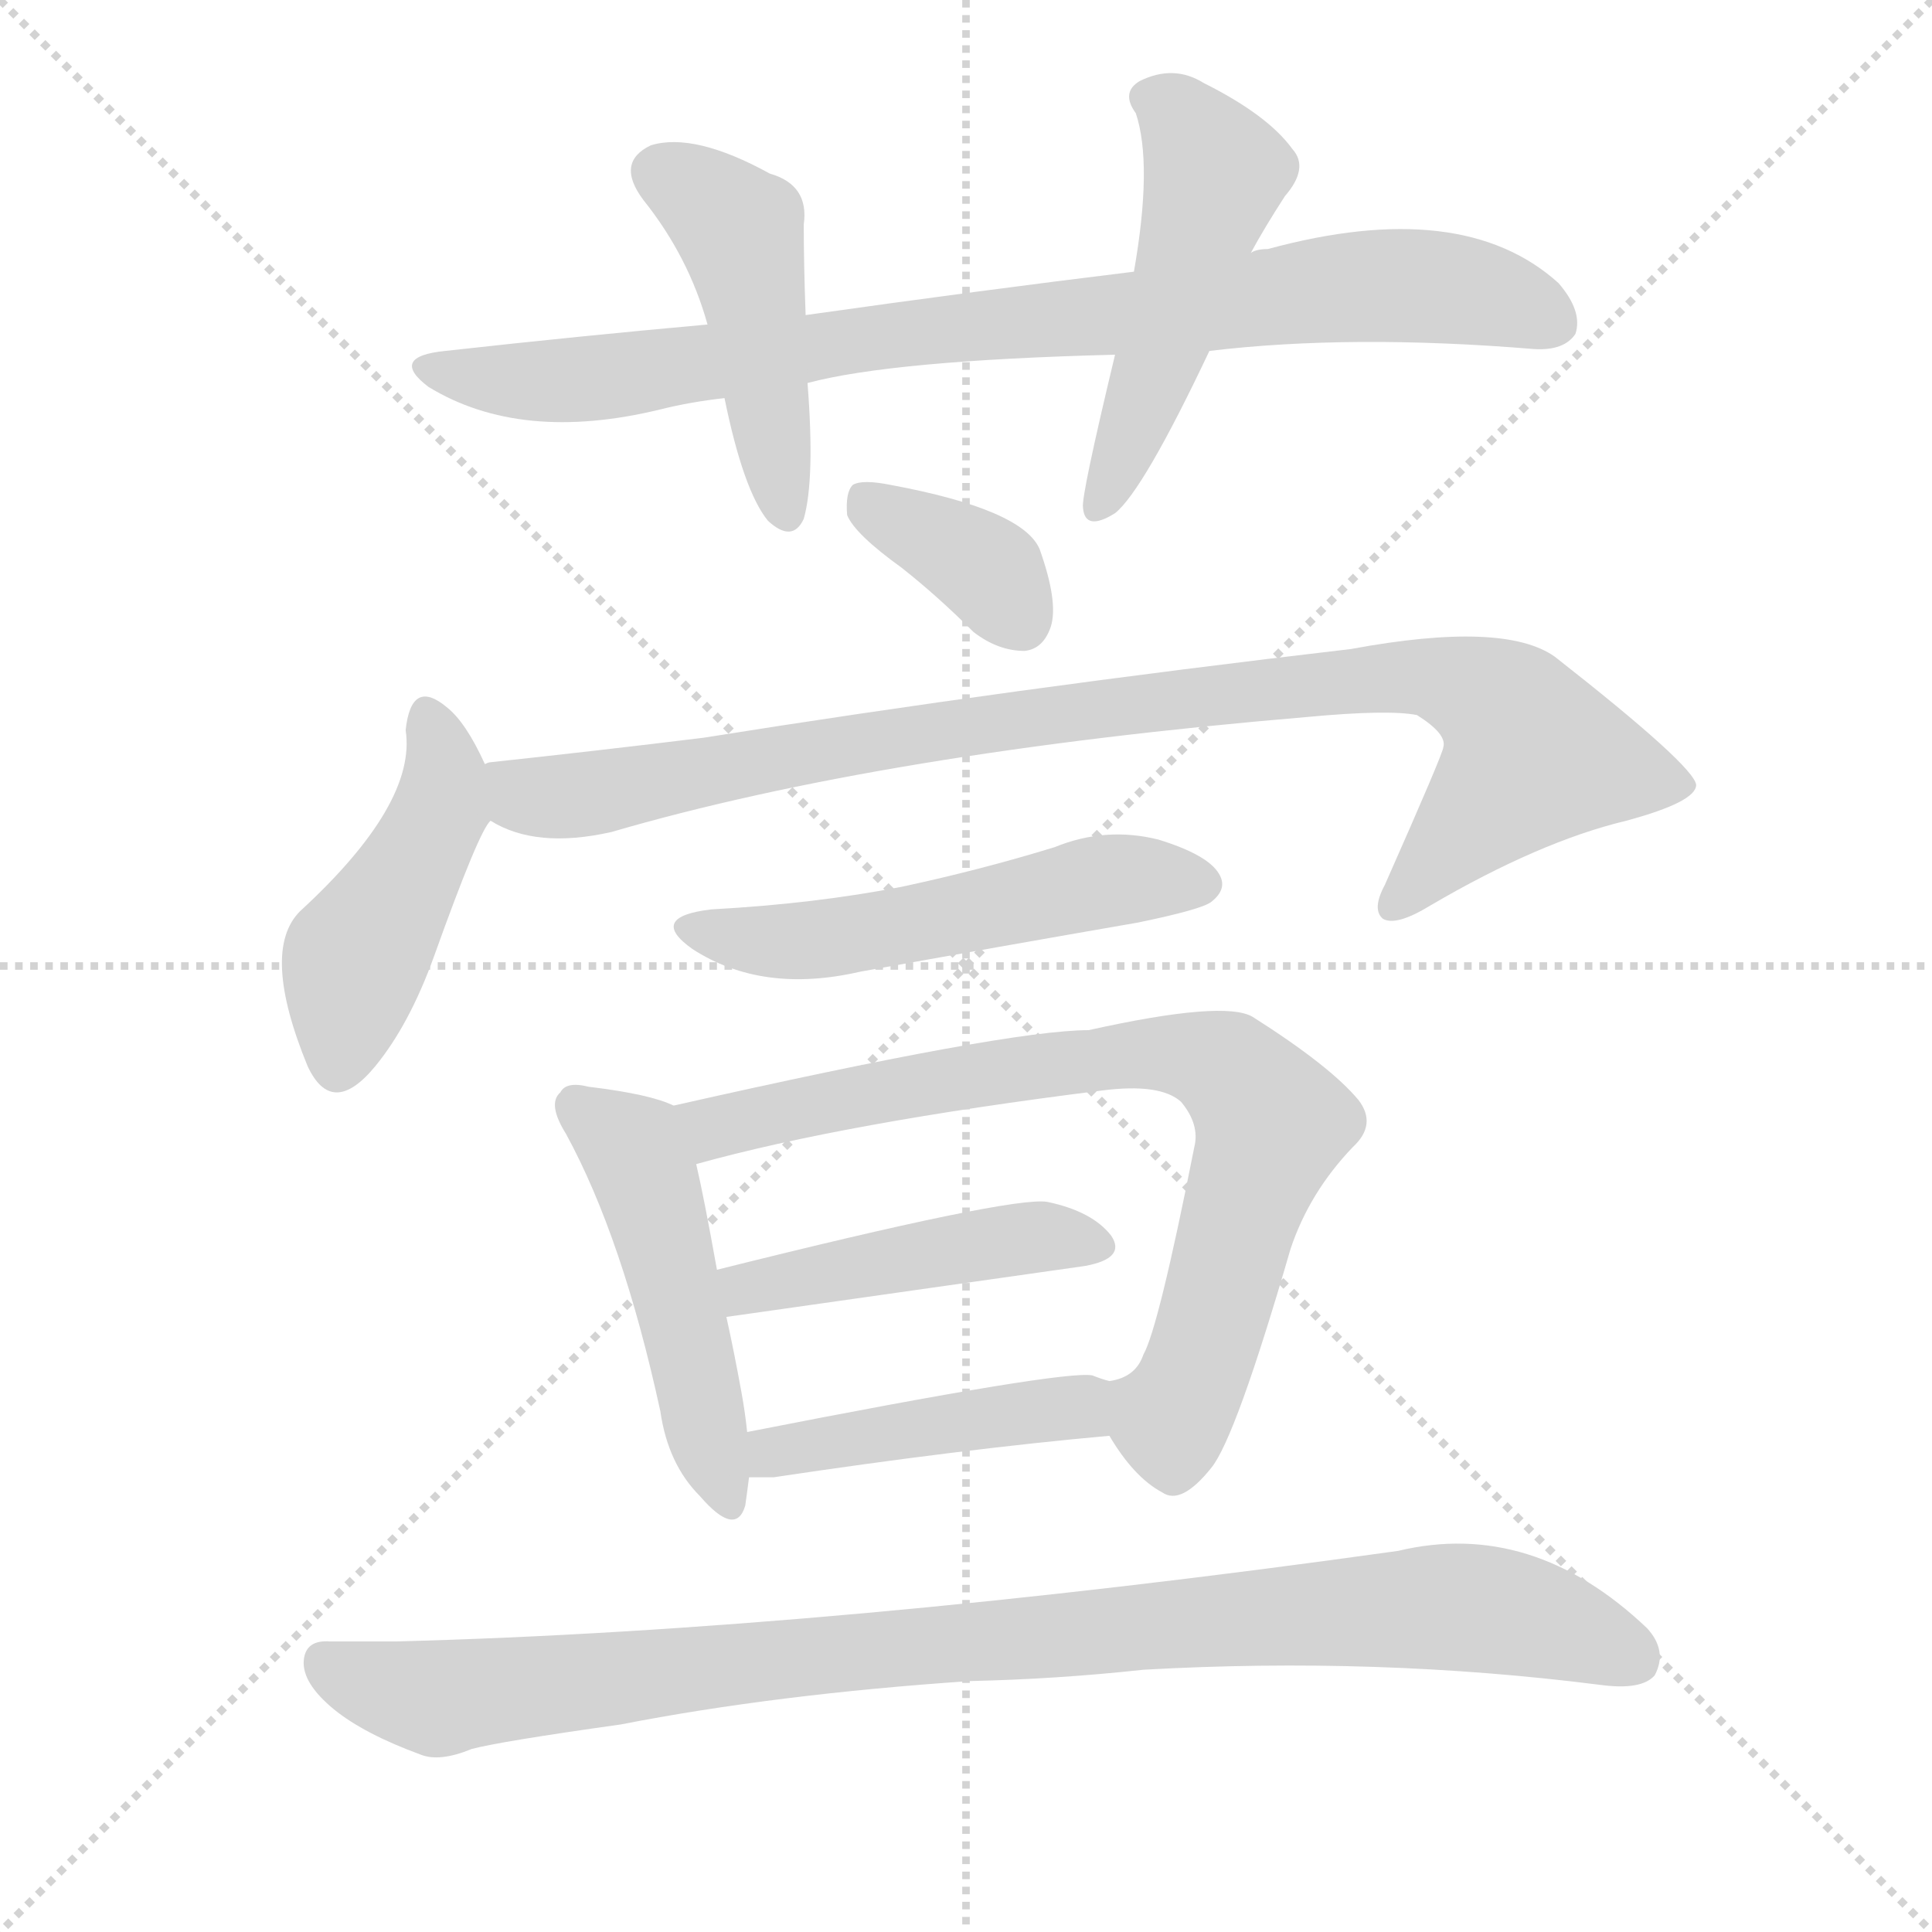
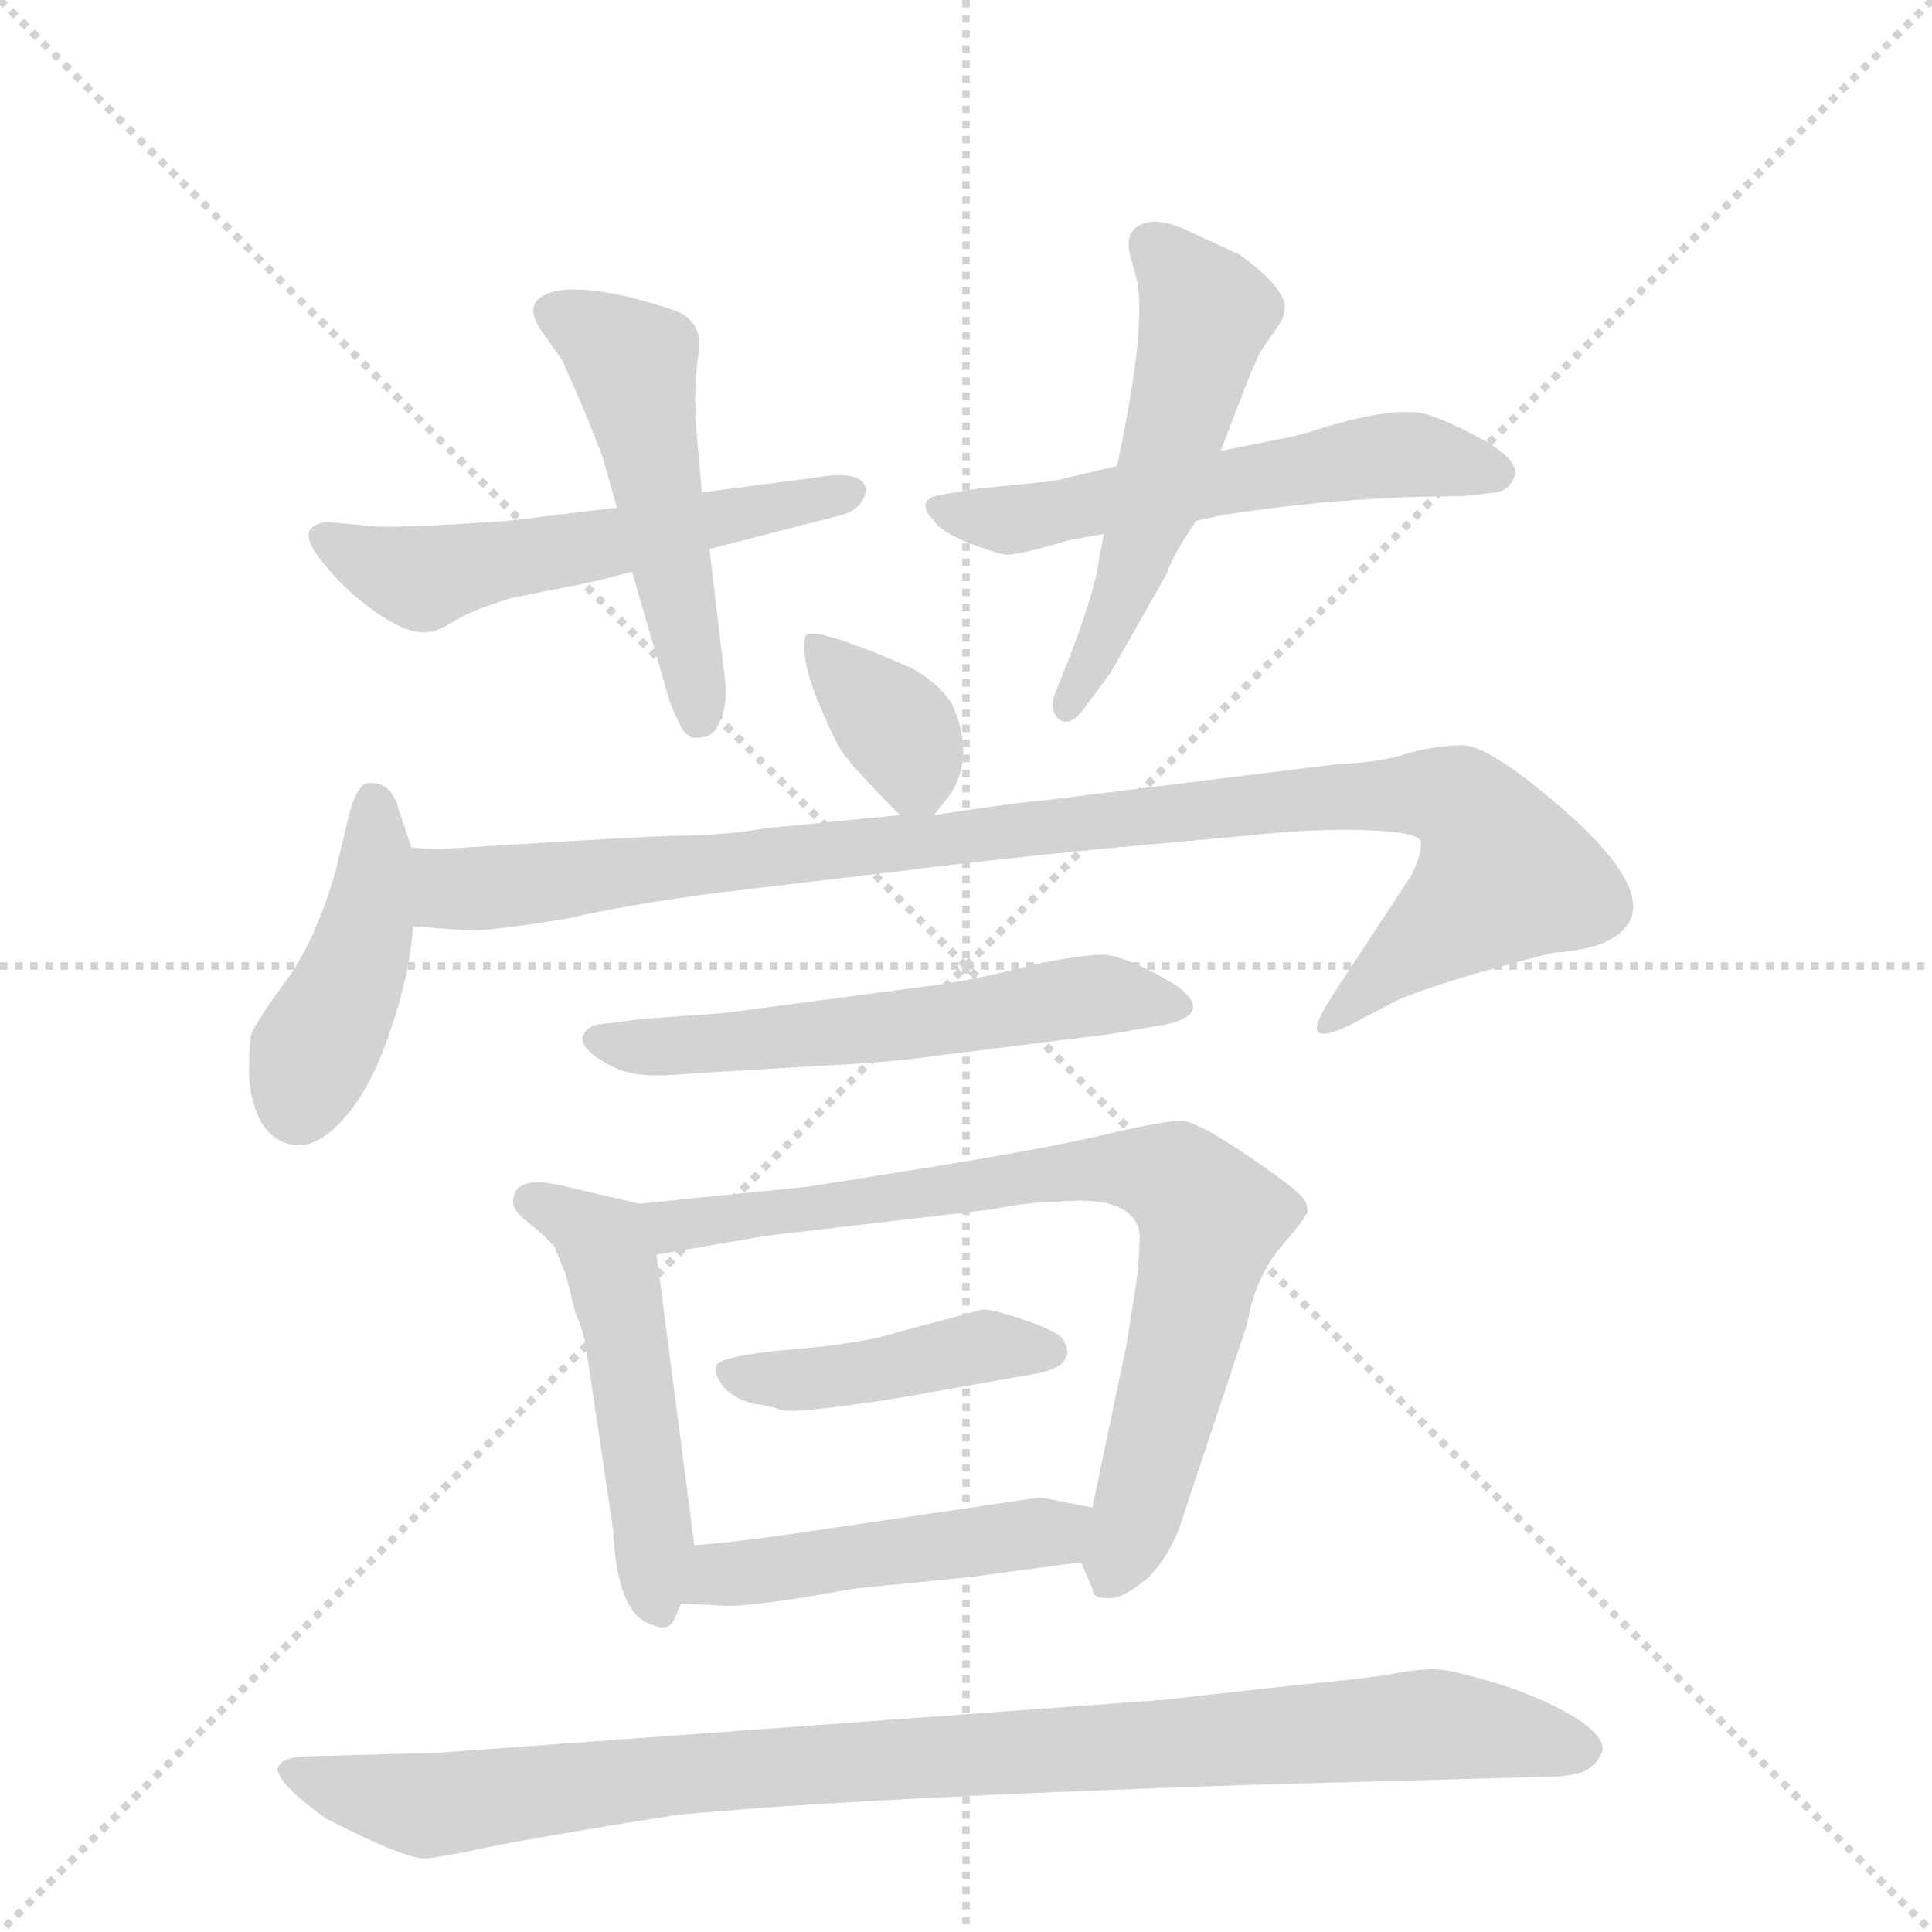
<svg xmlns="http://www.w3.org/2000/svg" version="1.1" viewBox="0 0 1024 1024">
  <g stroke="lightgray" stroke-dasharray="1,1" stroke-width="1" transform="scale(4, 4)">
    <line x1="0" y1="0" x2="256" y2="256" />
    <line x1="256" y1="0" x2="0" y2="256" />
    <line x1="128" y1="0" x2="128" y2="256" />
    <line x1="0" y1="128" x2="256" y2="128" />
  </g>
-   <g transform="scale(1, -1) translate(0, -900)">
+   <g transform="scale(1, -1) translate(0, -860)">
    <style type="text/css">
      
        @keyframes keyframes0 {
          from {
            stroke: blue;
-             stroke-dashoffset: 858;
-             stroke-width: 128;
-           }
-           74% {
+             stroke-dashoffset: 542;
+             stroke-width: 128;
+           }
+           64% {
            animation-timing-function: step-end;
            stroke: blue;
            stroke-dashoffset: 0;
            stroke-width: 128;
          }
          to {
            stroke: black;
            stroke-width: 1024;
          }
        }
        #make-me-a-hanzi-animation-0 {
-           animation: keyframes0 0.948s both;
+           animation: keyframes0 0.691s both;
          animation-delay: 0s;
          animation-timing-function: linear;
        }
      
        @keyframes keyframes1 {
          from {
            stroke: blue;
-             stroke-dashoffset: 458;
+             stroke-dashoffset: 497;
+             stroke-width: 128;
+           }
+           62% {
+             animation-timing-function: step-end;
+             stroke: blue;
+             stroke-dashoffset: 0;
+             stroke-width: 128;
+           }
+           to {
+             stroke: black;
+             stroke-width: 1024;
+           }
+         }
+         #make-me-a-hanzi-animation-1 {
+           animation: keyframes1 0.654s both;
+           animation-delay: 0.691s;
+           animation-timing-function: linear;
+         }
+       
+         @keyframes keyframes2 {
+           from {
+             stroke: blue;
+             stroke-dashoffset: 556;
+             stroke-width: 128;
+           }
+           64% {
+             animation-timing-function: step-end;
+             stroke: blue;
+             stroke-dashoffset: 0;
+             stroke-width: 128;
+           }
+           to {
+             stroke: black;
+             stroke-width: 1024;
+           }
+         }
+         #make-me-a-hanzi-animation-2 {
+           animation: keyframes2 0.702s both;
+           animation-delay: 1.346s;
+           animation-timing-function: linear;
+         }
+       
+         @keyframes keyframes3 {
+           from {
+             stroke: blue;
+             stroke-dashoffset: 522;
+             stroke-width: 128;
+           }
+           63% {
+             animation-timing-function: step-end;
+             stroke: blue;
+             stroke-dashoffset: 0;
+             stroke-width: 128;
+           }
+           to {
+             stroke: black;
+             stroke-width: 1024;
+           }
+         }
+         #make-me-a-hanzi-animation-3 {
+           animation: keyframes3 0.675s both;
+           animation-delay: 2.048s;
+           animation-timing-function: linear;
+         }
+       
+         @keyframes keyframes4 {
+           from {
+             stroke: blue;
+             stroke-dashoffset: 355;
+             stroke-width: 128;
+           }
+           54% {
+             animation-timing-function: step-end;
+             stroke: blue;
+             stroke-dashoffset: 0;
+             stroke-width: 128;
+           }
+           to {
+             stroke: black;
+             stroke-width: 1024;
+           }
+         }
+         #make-me-a-hanzi-animation-4 {
+           animation: keyframes4 0.539s both;
+           animation-delay: 2.723s;
+           animation-timing-function: linear;
+         }
+       
+         @keyframes keyframes5 {
+           from {
+             stroke: blue;
+             stroke-dashoffset: 425;
+             stroke-width: 128;
+           }
+           58% {
+             animation-timing-function: step-end;
+             stroke: blue;
+             stroke-dashoffset: 0;
+             stroke-width: 128;
+           }
+           to {
+             stroke: black;
+             stroke-width: 1024;
+           }
+         }
+         #make-me-a-hanzi-animation-5 {
+           animation: keyframes5 0.596s both;
+           animation-delay: 3.262s;
+           animation-timing-function: linear;
+         }
+       
+         @keyframes keyframes6 {
+           from {
+             stroke: blue;
+             stroke-dashoffset: 988;
+             stroke-width: 128;
+           }
+           76% {
+             animation-timing-function: step-end;
+             stroke: blue;
+             stroke-dashoffset: 0;
+             stroke-width: 128;
+           }
+           to {
+             stroke: black;
+             stroke-width: 1024;
+           }
+         }
+         #make-me-a-hanzi-animation-6 {
+           animation: keyframes6 1.054s both;
+           animation-delay: 3.858s;
+           animation-timing-function: linear;
+         }
+       
+         @keyframes keyframes7 {
+           from {
+             stroke: blue;
+             stroke-dashoffset: 562;
+             stroke-width: 128;
+           }
+           65% {
+             animation-timing-function: step-end;
+             stroke: blue;
+             stroke-dashoffset: 0;
+             stroke-width: 128;
+           }
+           to {
+             stroke: black;
+             stroke-width: 1024;
+           }
+         }
+         #make-me-a-hanzi-animation-7 {
+           animation: keyframes7 0.707s both;
+           animation-delay: 4.912s;
+           animation-timing-function: linear;
+         }
+       
+         @keyframes keyframes8 {
+           from {
+             stroke: blue;
+             stroke-dashoffset: 493;
+             stroke-width: 128;
+           }
+           62% {
+             animation-timing-function: step-end;
+             stroke: blue;
+             stroke-dashoffset: 0;
+             stroke-width: 128;
+           }
+           to {
+             stroke: black;
+             stroke-width: 1024;
+           }
+         }
+         #make-me-a-hanzi-animation-8 {
+           animation: keyframes8 0.651s both;
+           animation-delay: 5.619s;
+           animation-timing-function: linear;
+         }
+       
+         @keyframes keyframes9 {
+           from {
+             stroke: blue;
+             stroke-dashoffset: 761;
+             stroke-width: 128;
+           }
+           71% {
+             animation-timing-function: step-end;
+             stroke: blue;
+             stroke-dashoffset: 0;
+             stroke-width: 128;
+           }
+           to {
+             stroke: black;
+             stroke-width: 1024;
+           }
+         }
+         #make-me-a-hanzi-animation-9 {
+           animation: keyframes9 0.869s both;
+           animation-delay: 6.27s;
+           animation-timing-function: linear;
+         }
+       
+         @keyframes keyframes10 {
+           from {
+             stroke: blue;
+             stroke-dashoffset: 428;
+             stroke-width: 128;
+           }
+           58% {
+             animation-timing-function: step-end;
+             stroke: blue;
+             stroke-dashoffset: 0;
+             stroke-width: 128;
+           }
+           to {
+             stroke: black;
+             stroke-width: 1024;
+           }
+         }
+         #make-me-a-hanzi-animation-10 {
+           animation: keyframes10 0.598s both;
+           animation-delay: 7.139s;
+           animation-timing-function: linear;
+         }
+       
+         @keyframes keyframes11 {
+           from {
+             stroke: blue;
+             stroke-dashoffset: 468;
            stroke-width: 128;
          }
          60% {
            animation-timing-function: step-end;
            stroke: blue;
            stroke-dashoffset: 0;
            stroke-width: 128;
          }
          to {
            stroke: black;
            stroke-width: 1024;
          }
        }
-         #make-me-a-hanzi-animation-1 {
-           animation: keyframes1 0.623s both;
-           animation-delay: 0.948s;
-           animation-timing-function: linear;
-         }
-       
-         @keyframes keyframes2 {
-           from {
-             stroke: blue;
-             stroke-dashoffset: 497;
-             stroke-width: 128;
-           }
-           62% {
-             animation-timing-function: step-end;
-             stroke: blue;
-             stroke-dashoffset: 0;
-             stroke-width: 128;
-           }
-           to {
-             stroke: black;
-             stroke-width: 1024;
-           }
-         }
-         #make-me-a-hanzi-animation-2 {
-           animation: keyframes2 0.654s both;
-           animation-delay: 1.571s;
-           animation-timing-function: linear;
-         }
-       
-         @keyframes keyframes3 {
-           from {
-             stroke: blue;
-             stroke-dashoffset: 365;
-             stroke-width: 128;
-           }
-           54% {
-             animation-timing-function: step-end;
-             stroke: blue;
-             stroke-dashoffset: 0;
-             stroke-width: 128;
-           }
-           to {
-             stroke: black;
-             stroke-width: 1024;
-           }
-         }
-         #make-me-a-hanzi-animation-3 {
-           animation: keyframes3 0.547s both;
-           animation-delay: 2.225s;
-           animation-timing-function: linear;
-         }
-       
-         @keyframes keyframes4 {
-           from {
-             stroke: blue;
-             stroke-dashoffset: 451;
-             stroke-width: 128;
-           }
-           59% {
-             animation-timing-function: step-end;
-             stroke: blue;
-             stroke-dashoffset: 0;
-             stroke-width: 128;
-           }
-           to {
-             stroke: black;
-             stroke-width: 1024;
-           }
-         }
-         #make-me-a-hanzi-animation-4 {
-           animation: keyframes4 0.617s both;
-           animation-delay: 2.772s;
-           animation-timing-function: linear;
-         }
-       
-         @keyframes keyframes5 {
+         #make-me-a-hanzi-animation-11 {
+           animation: keyframes11 0.631s both;
+           animation-delay: 7.738s;
+           animation-timing-function: linear;
+         }
+       
+         @keyframes keyframes12 {
          from {
            stroke: blue;
            stroke-dashoffset: 943;
            stroke-width: 128;
          }
          75% {
            animation-timing-function: step-end;
            stroke: blue;
            stroke-dashoffset: 0;
            stroke-width: 128;
          }
          to {
            stroke: black;
            stroke-width: 1024;
          }
        }
-         #make-me-a-hanzi-animation-5 {
-           animation: keyframes5 1.017s both;
-           animation-delay: 3.389s;
-           animation-timing-function: linear;
-         }
-       
-         @keyframes keyframes6 {
-           from {
-             stroke: blue;
-             stroke-dashoffset: 525;
-             stroke-width: 128;
-           }
-           63% {
-             animation-timing-function: step-end;
-             stroke: blue;
-             stroke-dashoffset: 0;
-             stroke-width: 128;
-           }
-           to {
-             stroke: black;
-             stroke-width: 1024;
-           }
-         }
-         #make-me-a-hanzi-animation-6 {
-           animation: keyframes6 0.677s both;
-           animation-delay: 4.407s;
-           animation-timing-function: linear;
-         }
-       
-         @keyframes keyframes7 {
-           from {
-             stroke: blue;
-             stroke-dashoffset: 483;
-             stroke-width: 128;
-           }
-           61% {
-             animation-timing-function: step-end;
-             stroke: blue;
-             stroke-dashoffset: 0;
-             stroke-width: 128;
-           }
-           to {
-             stroke: black;
-             stroke-width: 1024;
-           }
-         }
-         #make-me-a-hanzi-animation-7 {
-           animation: keyframes7 0.643s both;
-           animation-delay: 5.084s;
-           animation-timing-function: linear;
-         }
-       
-         @keyframes keyframes8 {
-           from {
-             stroke: blue;
-             stroke-dashoffset: 774;
-             stroke-width: 128;
-           }
-           72% {
-             animation-timing-function: step-end;
-             stroke: blue;
-             stroke-dashoffset: 0;
-             stroke-width: 128;
-           }
-           to {
-             stroke: black;
-             stroke-width: 1024;
-           }
-         }
-         #make-me-a-hanzi-animation-8 {
-           animation: keyframes8 0.88s both;
-           animation-delay: 5.727s;
-           animation-timing-function: linear;
-         }
-       
-         @keyframes keyframes9 {
-           from {
-             stroke: blue;
-             stroke-dashoffset: 451;
-             stroke-width: 128;
-           }
-           59% {
-             animation-timing-function: step-end;
-             stroke: blue;
-             stroke-dashoffset: 0;
-             stroke-width: 128;
-           }
-           to {
-             stroke: black;
-             stroke-width: 1024;
-           }
-         }
-         #make-me-a-hanzi-animation-9 {
-           animation: keyframes9 0.617s both;
-           animation-delay: 6.607s;
-           animation-timing-function: linear;
-         }
-       
-         @keyframes keyframes10 {
-           from {
-             stroke: blue;
-             stroke-dashoffset: 442;
-             stroke-width: 128;
-           }
-           59% {
-             animation-timing-function: step-end;
-             stroke: blue;
-             stroke-dashoffset: 0;
-             stroke-width: 128;
-           }
-           to {
-             stroke: black;
-             stroke-width: 1024;
-           }
-         }
-         #make-me-a-hanzi-animation-10 {
-           animation: keyframes10 0.61s both;
-           animation-delay: 7.224s;
-           animation-timing-function: linear;
-         }
-       
-         @keyframes keyframes11 {
-           from {
-             stroke: blue;
-             stroke-dashoffset: 960;
-             stroke-width: 128;
-           }
-           76% {
-             animation-timing-function: step-end;
-             stroke: blue;
-             stroke-dashoffset: 0;
-             stroke-width: 128;
-           }
-           to {
-             stroke: black;
-             stroke-width: 1024;
-           }
-         }
-         #make-me-a-hanzi-animation-11 {
-           animation: keyframes11 1.031s both;
-           animation-delay: 7.834s;
+         #make-me-a-hanzi-animation-12 {
+           animation: keyframes12 1.017s both;
+           animation-delay: 8.369s;
          animation-timing-function: linear;
        }
      
    </style>
-     <path d="M 641 714 Q 716 723 813 715 Q 829 714 835 723 Q 839 735 826 750 Q 775 796 672 768 Q 666 768 663 766 L 601 756 Q 519 746 427 733 L 375 728 Q 308 722 236 714 Q 206 711 227 695 Q 276 665 350 683 Q 366 687 384 689 L 428 697 Q 473 709 591 712 L 641 714 Z" fill="lightgray" />
-     <path d="M 427 733 Q 426 760 426 781 Q 429 802 408 808 Q 368 830 345 823 Q 326 814 341 794 Q 365 764 375 728 L 384 689 Q 394 640 407 624 Q 420 612 426 625 Q 432 646 428 697 L 427 733 Z" fill="lightgray" />
-     <path d="M 663 766 Q 670 779 681 796 Q 694 811 685 821 Q 672 839 638 856 Q 622 866 604 857 Q 594 851 602 840 Q 611 813 601 756 L 591 712 Q 573 637 574 631 Q 575 618 591 628 Q 606 640 641 714 L 663 766 Z" fill="lightgray" />
-     <path d="M 478 599 Q 497 584 516 565 Q 529 555 543 555 Q 553 556 557 568 Q 561 581 551 609 Q 542 630 472 643 Q 457 646 452 643 Q 448 639 449 627 Q 453 617 478 599 Z" fill="lightgray" />
-     <path d="M 257 495 Q 247 517 237 525 Q 218 541 215 513 Q 221 474 159 417 Q 138 396 163 335 Q 176 307 199 335 Q 217 357 230 393 Q 254 460 260 465 C 267 475 267 475 257 495 Z" fill="lightgray" />
-     <path d="M 260 465 Q 284 450 324 459 Q 468 501 693 520 Q 736 524 751 521 Q 767 511 765 504 Q 765 501 734 431 Q 727 418 733 413 Q 740 409 758 420 Q 816 454 862 465 Q 899 475 899 484 Q 898 494 824 552 Q 797 571 716 556 Q 536 535 373 509 Q 316 502 260 496 Q 259 496 257 495 C 227 491 232 476 260 465 Z" fill="lightgray" />
-     <path d="M 377 418 Q 343 414 367 397 Q 404 373 456 385 Q 528 398 603 411 Q 637 418 642 422 Q 651 429 646 437 Q 640 447 614 455 Q 586 462 559 451 Q 520 439 478 430 Q 432 421 377 418 Z" fill="lightgray" />
-     <path d="M 357 314 Q 345 320 312 324 Q 300 327 297 321 Q 290 315 300 299 Q 330 244 350 152 Q 354 124 371 107 Q 390 85 395 102 Q 396 109 397 117 L 396 141 Q 395 151 393 162 Q 389 184 385 202 L 380 227 Q 373 266 369 283 C 363 312 363 312 357 314 Z" fill="lightgray" />
-     <path d="M 588 139 Q 601 117 616 109 Q 626 102 642 122 Q 655 138 684 238 Q 694 268 717 292 Q 730 304 720 317 Q 705 335 664 361 Q 649 370 577 354 Q 534 354 357 314 C 328 307 340 275 369 283 Q 448 305 584 322 Q 615 326 626 316 Q 636 304 633 292 Q 614 196 606 182 Q 602 170 588 168 C 573 160 573 160 588 139 Z" fill="lightgray" />
-     <path d="M 385 202 L 575 229 Q 597 233 589 245 Q 579 258 555 263 Q 536 266 380 227 C 351 220 355 198 385 202 Z" fill="lightgray" />
-     <path d="M 397 117 Q 401 117 410 117 Q 510 132 588 139 C 618 142 617 159 588 168 Q 584 169 579 171 Q 564 174 396 141 C 367 135 367 117 397 117 Z" fill="lightgray" />
-     <path d="M 514 9 Q 560 10 606 15 Q 730 22 848 7 Q 870 4 877 12 Q 884 25 873 37 Q 812 95 741 78 Q 441 36 210 30 Q 192 30 175 30 Q 162 31 161 20 Q 160 8 177 -6 Q 193 -19 223 -30 Q 233 -34 250 -27 Q 265 -23 329 -14 Q 411 2 514 9 Z" fill="lightgray" />
+     <path d="M 327 591 L 270 584 Q 211 580 199 581 L 177 583 Q 169 584 165 580 Q 161 576 168 566 Q 175 556 187 545 Q 200 534 210 529 Q 220 524 226 525 Q 232 525 241 531 Q 251 537 271 543 L 301 549 Q 313 551 335 557 L 376 569 L 442 586 Q 458 589 459 601 Q 457 611 433 607 L 372 599 L 327 591 Z" fill="lightgray" />
+     <path d="M 319 619 L 327 591 L 335 557 L 355 488 Q 359 478 362 473 Q 366 468 370 469 Q 379 469 382 479 Q 386 487 384 502 L 376 569 L 372 599 L 370 622 Q 367 651 370 671 Q 374 690 356 696 Q 317 709 296 706 Q 276 702 286 686 L 298 669 L 309 644 L 319 619 Z" fill="lightgray" />
+     <path d="M 677 627 L 647 621 L 592 613 L 558 605 L 518 601 L 500 598 Q 493 597 491 594 Q 489 590 495 584 Q 499 578 514 572 Q 530 566 534 566 Q 538 566 550 569 L 568 574 L 585 577 L 634 584 L 648 587 Q 712 597 775 597 L 793 599 Q 800 600 803 608 Q 805 616 786 627 Q 767 637 760 639 Q 743 647 694 631 Q 683 628 677 627 Z" fill="lightgray" />
+     <path d="M 647 621 L 662 660 Q 667 672 669 675 L 678 688 Q 681 692 681 699 Q 678 710 657 725 L 629 738 Q 616 744 608 742 Q 594 739 600 721 L 603 710 Q 607 682 592 613 L 585 577 L 581 555 Q 577 538 567 512 L 559 492 Q 556 484 561 479 Q 567 474 575 485 L 589 504 L 619 557 Q 620 563 634 584 L 647 621 Z" fill="lightgray" />
+     <path d="M 495 428 L 503 438 Q 517 458 505 486 Q 499 497 483 506 Q 430 529 427 523 Q 424 514 432 492 Q 441 470 446 462 Q 452 453 477 428 C 487 418 487 418 495 428 Z" fill="lightgray" />
+     <path d="M 218 411 L 211 432 Q 207 446 195 445 Q 189 444 185 428 L 178 399 Q 167 360 150 338 Q 134 316 133 311 Q 132 306 132 292 Q 132 278 138 266 Q 145 254 157 253 Q 169 252 183 268 Q 197 284 207 314 Q 217 343 219 369 L 218 411 Z" fill="lightgray" />
+     <path d="M 266 412 L 234 410 Q 223 410 218 411 C 188 412 189 371 219 369 L 246 367 Q 257 366 300 373 Q 335 381 382 387 L 475 398 Q 513 403 583 410 L 660 417 Q 697 421 724 420 Q 752 419 753 414 Q 754 408 748 396 L 706 332 Q 697 318 698 314 Q 700 309 716 317 L 741 330 Q 764 340 823 355 Q 856 357 864 372 Q 873 391 832 428 Q 791 464 776 465 Q 762 465 747 461 Q 733 456 709 455 L 555 436 Q 541 435 495 428 L 477 428 L 406 421 Q 383 417 356 417 Q 330 416 266 412 Z" fill="lightgray" />
+     <path d="M 341 320 L 317 317 Q 311 316 309 311 Q 307 306 317 299 Q 328 292 336 291 Q 345 289 366 291 L 433 295 Q 473 297 493 300 L 589 312 L 618 317 Q 644 323 623 338 Q 598 353 585 354 Q 572 354 545 348 Q 518 341 497 338 L 383 323 L 341 320 Z" fill="lightgray" />
+     <path d="M 339 222 L 296 232 Q 272 237 272 223 Q 272 218 280 212 Q 289 205 294 199 L 300 184 L 305 164 Q 310 153 311 143 L 325 49 Q 327 5 345 -1 Q 354 -5 357 1 L 361 10 L 368 41 L 348 195 C 345 221 345 221 339 222 Z" fill="lightgray" />
+     <path d="M 573 32 L 579 18 Q 579 13 586 13 Q 594 12 605 21 Q 617 30 625 50 L 661 158 Q 665 182 678 198 Q 691 213 692 216 Q 694 218 692 223 Q 690 228 662 247 Q 634 266 626 266 Q 618 266 591 260 Q 564 253 497 242 L 428 231 Q 387 227 339 222 C 309 219 318 190 348 195 L 406 205 L 526 219 Q 545 223 560 223 Q 601 227 604 206 Q 604 189 601 172 L 597 147 L 579 61 C 573 32 573 32 573 32 Z" fill="lightgray" />
+     <path d="M 380 137 Q 378 133 382 127 Q 386 120 399 116 Q 408 115 413 113 Q 419 110 476 119 L 544 131 Q 564 134 565 141 Q 567 143 564 149 Q 562 154 544 160 Q 527 166 521 166 L 476 154 Q 458 148 422 145 Q 386 142 380 137 Z" fill="lightgray" />
+     <path d="M 361 10 L 383 9 Q 391 8 424 13 L 453 18 L 513 24 L 573 32 C 603 36 608 55 579 61 L 563 64 Q 556 66 549 66 L 413 46 Q 383 42 368 41 C 338 39 331 11 361 10 Z" fill="lightgray" />
+     <path d="M 232 -69 L 160 -71 Q 148 -72 147 -78 Q 149 -87 173 -104 Q 216 -126 226 -125 Q 236 -124 259 -119 Q 283 -114 358 -102 Q 452 -93 663 -86 L 810 -82 Q 833 -82 839 -79 Q 846 -76 849 -69 Q 852 -62 836 -51 Q 820 -41 796 -33 Q 773 -26 764 -25 Q 756 -24 739 -27 Q 722 -30 688 -33 L 616 -41 L 232 -69 Z" fill="lightgray" />
    <clipPath id="make-me-a-hanzi-clip-0">
-       <path d="M 641 714 Q 716 723 813 715 Q 829 714 835 723 Q 839 735 826 750 Q 775 796 672 768 Q 666 768 663 766 L 601 756 Q 519 746 427 733 L 375 728 Q 308 722 236 714 Q 206 711 227 695 Q 276 665 350 683 Q 366 687 384 689 L 428 697 Q 473 709 591 712 L 641 714 Z" />
-     </clipPath>
-     <path clip-path="url(#make-me-a-hanzi-clip-0)" d="M 229 706 L 252 699 L 305 698 L 470 723 L 721 748 L 787 744 L 824 729" fill="none" id="make-me-a-hanzi-animation-0" stroke-dasharray="730 1460" stroke-linecap="round" />
+       <path d="M 327 591 L 270 584 Q 211 580 199 581 L 177 583 Q 169 584 165 580 Q 161 576 168 566 Q 175 556 187 545 Q 200 534 210 529 Q 220 524 226 525 Q 232 525 241 531 Q 251 537 271 543 L 301 549 Q 313 551 335 557 L 376 569 L 442 586 Q 458 589 459 601 Q 457 611 433 607 L 372 599 L 327 591 Z" />
+     </clipPath>
+     <path clip-path="url(#make-me-a-hanzi-clip-0)" d="M 173 574 L 224 554 L 451 599" fill="none" id="make-me-a-hanzi-animation-0" stroke-dasharray="414 828" stroke-linecap="round" />
    <clipPath id="make-me-a-hanzi-clip-1">
-       <path d="M 427 733 Q 426 760 426 781 Q 429 802 408 808 Q 368 830 345 823 Q 326 814 341 794 Q 365 764 375 728 L 384 689 Q 394 640 407 624 Q 420 612 426 625 Q 432 646 428 697 L 427 733 Z" />
-     </clipPath>
-     <path clip-path="url(#make-me-a-hanzi-clip-1)" d="M 351 807 L 393 775 L 416 628" fill="none" id="make-me-a-hanzi-animation-1" stroke-dasharray="330 660" stroke-linecap="round" />
+       <path d="M 319 619 L 327 591 L 335 557 L 355 488 Q 359 478 362 473 Q 366 468 370 469 Q 379 469 382 479 Q 386 487 384 502 L 376 569 L 372 599 L 370 622 Q 367 651 370 671 Q 374 690 356 696 Q 317 709 296 706 Q 276 702 286 686 L 298 669 L 309 644 L 319 619 Z" />
+     </clipPath>
+     <path clip-path="url(#make-me-a-hanzi-clip-1)" d="M 294 694 L 336 668 L 371 480" fill="none" id="make-me-a-hanzi-animation-1" stroke-dasharray="369 738" stroke-linecap="round" />
    <clipPath id="make-me-a-hanzi-clip-2">
-       <path d="M 663 766 Q 670 779 681 796 Q 694 811 685 821 Q 672 839 638 856 Q 622 866 604 857 Q 594 851 602 840 Q 611 813 601 756 L 591 712 Q 573 637 574 631 Q 575 618 591 628 Q 606 640 641 714 L 663 766 Z" />
-     </clipPath>
-     <path clip-path="url(#make-me-a-hanzi-clip-2)" d="M 609 848 L 621 843 L 644 808 L 616 714 L 583 632" fill="none" id="make-me-a-hanzi-animation-2" stroke-dasharray="369 738" stroke-linecap="round" />
+       <path d="M 677 627 L 647 621 L 592 613 L 558 605 L 518 601 L 500 598 Q 493 597 491 594 Q 489 590 495 584 Q 499 578 514 572 Q 530 566 534 566 Q 538 566 550 569 L 568 574 L 585 577 L 634 584 L 648 587 Q 712 597 775 597 L 793 599 Q 800 600 803 608 Q 805 616 786 627 Q 767 637 760 639 Q 743 647 694 631 Q 683 628 677 627 Z" />
+     </clipPath>
+     <path clip-path="url(#make-me-a-hanzi-clip-2)" d="M 498 591 L 534 584 L 725 618 L 757 618 L 793 609" fill="none" id="make-me-a-hanzi-animation-2" stroke-dasharray="428 856" stroke-linecap="round" />
    <clipPath id="make-me-a-hanzi-clip-3">
-       <path d="M 478 599 Q 497 584 516 565 Q 529 555 543 555 Q 553 556 557 568 Q 561 581 551 609 Q 542 630 472 643 Q 457 646 452 643 Q 448 639 449 627 Q 453 617 478 599 Z" />
-     </clipPath>
-     <path clip-path="url(#make-me-a-hanzi-clip-3)" d="M 457 637 L 525 596 L 541 571" fill="none" id="make-me-a-hanzi-animation-3" stroke-dasharray="237 474" stroke-linecap="round" />
+       <path d="M 647 621 L 662 660 Q 667 672 669 675 L 678 688 Q 681 692 681 699 Q 678 710 657 725 L 629 738 Q 616 744 608 742 Q 594 739 600 721 L 603 710 Q 607 682 592 613 L 585 577 L 581 555 Q 577 538 567 512 L 559 492 Q 556 484 561 479 Q 567 474 575 485 L 589 504 L 619 557 Q 620 563 634 584 L 647 621 Z" />
+     </clipPath>
+     <path clip-path="url(#make-me-a-hanzi-clip-3)" d="M 611 729 L 637 699 L 638 688 L 611 587 L 566 486" fill="none" id="make-me-a-hanzi-animation-3" stroke-dasharray="394 788" stroke-linecap="round" />
    <clipPath id="make-me-a-hanzi-clip-4">
-       <path d="M 257 495 Q 247 517 237 525 Q 218 541 215 513 Q 221 474 159 417 Q 138 396 163 335 Q 176 307 199 335 Q 217 357 230 393 Q 254 460 260 465 C 267 475 267 475 257 495 Z" />
-     </clipPath>
-     <path clip-path="url(#make-me-a-hanzi-clip-4)" d="M 226 518 L 233 504 L 234 472 L 192 399 L 179 337" fill="none" id="make-me-a-hanzi-animation-4" stroke-dasharray="323 646" stroke-linecap="round" />
+       <path d="M 495 428 L 503 438 Q 517 458 505 486 Q 499 497 483 506 Q 430 529 427 523 Q 424 514 432 492 Q 441 470 446 462 Q 452 453 477 428 C 487 418 487 418 495 428 Z" />
+     </clipPath>
+     <path clip-path="url(#make-me-a-hanzi-clip-4)" d="M 431 517 L 477 472 L 491 440" fill="none" id="make-me-a-hanzi-animation-4" stroke-dasharray="227 454" stroke-linecap="round" />
    <clipPath id="make-me-a-hanzi-clip-5">
-       <path d="M 260 465 Q 284 450 324 459 Q 468 501 693 520 Q 736 524 751 521 Q 767 511 765 504 Q 765 501 734 431 Q 727 418 733 413 Q 740 409 758 420 Q 816 454 862 465 Q 899 475 899 484 Q 898 494 824 552 Q 797 571 716 556 Q 536 535 373 509 Q 316 502 260 496 Q 259 496 257 495 C 227 491 232 476 260 465 Z" />
-     </clipPath>
-     <path clip-path="url(#make-me-a-hanzi-clip-5)" d="M 261 488 L 278 478 L 313 479 L 534 519 L 730 542 L 768 539 L 793 528 L 813 500 L 738 419" fill="none" id="make-me-a-hanzi-animation-5" stroke-dasharray="815 1630" stroke-linecap="round" />
+       <path d="M 218 411 L 211 432 Q 207 446 195 445 Q 189 444 185 428 L 178 399 Q 167 360 150 338 Q 134 316 133 311 Q 132 306 132 292 Q 132 278 138 266 Q 145 254 157 253 Q 169 252 183 268 Q 197 284 207 314 Q 217 343 219 369 L 218 411 Z" />
+     </clipPath>
+     <path clip-path="url(#make-me-a-hanzi-clip-5)" d="M 198 436 L 196 375 L 158 274" fill="none" id="make-me-a-hanzi-animation-5" stroke-dasharray="297 594" stroke-linecap="round" />
    <clipPath id="make-me-a-hanzi-clip-6">
-       <path d="M 377 418 Q 343 414 367 397 Q 404 373 456 385 Q 528 398 603 411 Q 637 418 642 422 Q 651 429 646 437 Q 640 447 614 455 Q 586 462 559 451 Q 520 439 478 430 Q 432 421 377 418 Z" />
-     </clipPath>
-     <path clip-path="url(#make-me-a-hanzi-clip-6)" d="M 369 409 L 430 401 L 583 433 L 634 432" fill="none" id="make-me-a-hanzi-animation-6" stroke-dasharray="397 794" stroke-linecap="round" />
+       <path d="M 266 412 L 234 410 Q 223 410 218 411 C 188 412 189 371 219 369 L 246 367 Q 257 366 300 373 Q 335 381 382 387 L 475 398 Q 513 403 583 410 L 660 417 Q 697 421 724 420 Q 752 419 753 414 Q 754 408 748 396 L 706 332 Q 697 318 698 314 Q 700 309 716 317 L 741 330 Q 764 340 823 355 Q 856 357 864 372 Q 873 391 832 428 Q 791 464 776 465 Q 762 465 747 461 Q 733 456 709 455 L 555 436 Q 541 435 495 428 L 477 428 L 406 421 Q 383 417 356 417 Q 330 416 266 412 Z" />
+     </clipPath>
+     <path clip-path="url(#make-me-a-hanzi-clip-6)" d="M 220 404 L 237 390 L 257 389 L 688 437 L 774 435 L 798 396 L 702 317" fill="none" id="make-me-a-hanzi-animation-6" stroke-dasharray="860 1720" stroke-linecap="round" />
    <clipPath id="make-me-a-hanzi-clip-7">
-       <path d="M 357 314 Q 345 320 312 324 Q 300 327 297 321 Q 290 315 300 299 Q 330 244 350 152 Q 354 124 371 107 Q 390 85 395 102 Q 396 109 397 117 L 396 141 Q 395 151 393 162 Q 389 184 385 202 L 380 227 Q 373 266 369 283 C 363 312 363 312 357 314 Z" />
-     </clipPath>
-     <path clip-path="url(#make-me-a-hanzi-clip-7)" d="M 306 313 L 335 292 L 347 262 L 383 107" fill="none" id="make-me-a-hanzi-animation-7" stroke-dasharray="355 710" stroke-linecap="round" />
+       <path d="M 341 320 L 317 317 Q 311 316 309 311 Q 307 306 317 299 Q 328 292 336 291 Q 345 289 366 291 L 433 295 Q 473 297 493 300 L 589 312 L 618 317 Q 644 323 623 338 Q 598 353 585 354 Q 572 354 545 348 Q 518 341 497 338 L 383 323 L 341 320 Z" />
+     </clipPath>
+     <path clip-path="url(#make-me-a-hanzi-clip-7)" d="M 318 308 L 399 308 L 586 333 L 622 327" fill="none" id="make-me-a-hanzi-animation-7" stroke-dasharray="434 868" stroke-linecap="round" />
    <clipPath id="make-me-a-hanzi-clip-8">
-       <path d="M 588 139 Q 601 117 616 109 Q 626 102 642 122 Q 655 138 684 238 Q 694 268 717 292 Q 730 304 720 317 Q 705 335 664 361 Q 649 370 577 354 Q 534 354 357 314 C 328 307 340 275 369 283 Q 448 305 584 322 Q 615 326 626 316 Q 636 304 633 292 Q 614 196 606 182 Q 602 170 588 168 C 573 160 573 160 588 139 Z" />
-     </clipPath>
-     <path clip-path="url(#make-me-a-hanzi-clip-8)" d="M 370 313 L 383 303 L 460 321 L 592 340 L 612 342 L 651 334 L 674 305 L 647 212 L 624 153 L 618 148 L 597 161" fill="none" id="make-me-a-hanzi-animation-8" stroke-dasharray="646 1292" stroke-linecap="round" />
+       <path d="M 339 222 L 296 232 Q 272 237 272 223 Q 272 218 280 212 Q 289 205 294 199 L 300 184 L 305 164 Q 310 153 311 143 L 325 49 Q 327 5 345 -1 Q 354 -5 357 1 L 361 10 L 368 41 L 348 195 C 345 221 345 221 339 222 Z" />
+     </clipPath>
+     <path clip-path="url(#make-me-a-hanzi-clip-8)" d="M 283 223 L 313 208 L 323 194 L 349 10" fill="none" id="make-me-a-hanzi-animation-8" stroke-dasharray="365 730" stroke-linecap="round" />
    <clipPath id="make-me-a-hanzi-clip-9">
-       <path d="M 385 202 L 575 229 Q 597 233 589 245 Q 579 258 555 263 Q 536 266 380 227 C 351 220 355 198 385 202 Z" />
-     </clipPath>
-     <path clip-path="url(#make-me-a-hanzi-clip-9)" d="M 392 210 L 397 220 L 543 244 L 579 239" fill="none" id="make-me-a-hanzi-animation-9" stroke-dasharray="323 646" stroke-linecap="round" />
+       <path d="M 573 32 L 579 18 Q 579 13 586 13 Q 594 12 605 21 Q 617 30 625 50 L 661 158 Q 665 182 678 198 Q 691 213 692 216 Q 694 218 692 223 Q 690 228 662 247 Q 634 266 626 266 Q 618 266 591 260 Q 564 253 497 242 L 428 231 Q 387 227 339 222 C 309 219 318 190 348 195 L 406 205 L 526 219 Q 545 223 560 223 Q 601 227 604 206 Q 604 189 601 172 L 597 147 L 579 61 C 573 32 573 32 573 32 Z" />
+     </clipPath>
+     <path clip-path="url(#make-me-a-hanzi-clip-9)" d="M 347 217 L 368 211 L 590 241 L 625 233 L 642 213 L 602 54 L 589 24" fill="none" id="make-me-a-hanzi-animation-9" stroke-dasharray="633 1266" stroke-linecap="round" />
    <clipPath id="make-me-a-hanzi-clip-10">
-       <path d="M 397 117 Q 401 117 410 117 Q 510 132 588 139 C 618 142 617 159 588 168 Q 584 169 579 171 Q 564 174 396 141 C 367 135 367 117 397 117 Z" />
-     </clipPath>
-     <path clip-path="url(#make-me-a-hanzi-clip-10)" d="M 404 123 L 412 133 L 503 147 L 571 154 L 581 146" fill="none" id="make-me-a-hanzi-animation-10" stroke-dasharray="314 628" stroke-linecap="round" />
+       <path d="M 380 137 Q 378 133 382 127 Q 386 120 399 116 Q 408 115 413 113 Q 419 110 476 119 L 544 131 Q 564 134 565 141 Q 567 143 564 149 Q 562 154 544 160 Q 527 166 521 166 L 476 154 Q 458 148 422 145 Q 386 142 380 137 Z" />
+     </clipPath>
+     <path clip-path="url(#make-me-a-hanzi-clip-10)" d="M 386 133 L 425 128 L 518 146 L 556 144" fill="none" id="make-me-a-hanzi-animation-10" stroke-dasharray="300 600" stroke-linecap="round" />
    <clipPath id="make-me-a-hanzi-clip-11">
-       <path d="M 514 9 Q 560 10 606 15 Q 730 22 848 7 Q 870 4 877 12 Q 884 25 873 37 Q 812 95 741 78 Q 441 36 210 30 Q 192 30 175 30 Q 162 31 161 20 Q 160 8 177 -6 Q 193 -19 223 -30 Q 233 -34 250 -27 Q 265 -23 329 -14 Q 411 2 514 9 Z" />
-     </clipPath>
-     <path clip-path="url(#make-me-a-hanzi-clip-11)" d="M 172 20 L 192 9 L 232 0 L 500 29 L 767 48 L 824 39 L 866 21" fill="none" id="make-me-a-hanzi-animation-11" stroke-dasharray="832 1664" stroke-linecap="round" />
+       <path d="M 361 10 L 383 9 Q 391 8 424 13 L 453 18 L 513 24 L 573 32 C 603 36 608 55 579 61 L 563 64 Q 556 66 549 66 L 413 46 Q 383 42 368 41 C 338 39 331 11 361 10 Z" />
+     </clipPath>
+     <path clip-path="url(#make-me-a-hanzi-clip-11)" d="M 367 17 L 381 25 L 559 47 L 574 55" fill="none" id="make-me-a-hanzi-animation-11" stroke-dasharray="340 680" stroke-linecap="round" />
+     <clipPath id="make-me-a-hanzi-clip-12">
+       <path d="M 232 -69 L 160 -71 Q 148 -72 147 -78 Q 149 -87 173 -104 Q 216 -126 226 -125 Q 236 -124 259 -119 Q 283 -114 358 -102 Q 452 -93 663 -86 L 810 -82 Q 833 -82 839 -79 Q 846 -76 849 -69 Q 852 -62 836 -51 Q 820 -41 796 -33 Q 773 -26 764 -25 Q 756 -24 739 -27 Q 722 -30 688 -33 L 616 -41 L 232 -69 Z" />
+     </clipPath>
+     <path clip-path="url(#make-me-a-hanzi-clip-12)" d="M 155 -78 L 222 -97 L 410 -76 L 750 -54 L 837 -67" fill="none" id="make-me-a-hanzi-animation-12" stroke-dasharray="815 1630" stroke-linecap="round" />
  </g>
</svg>
